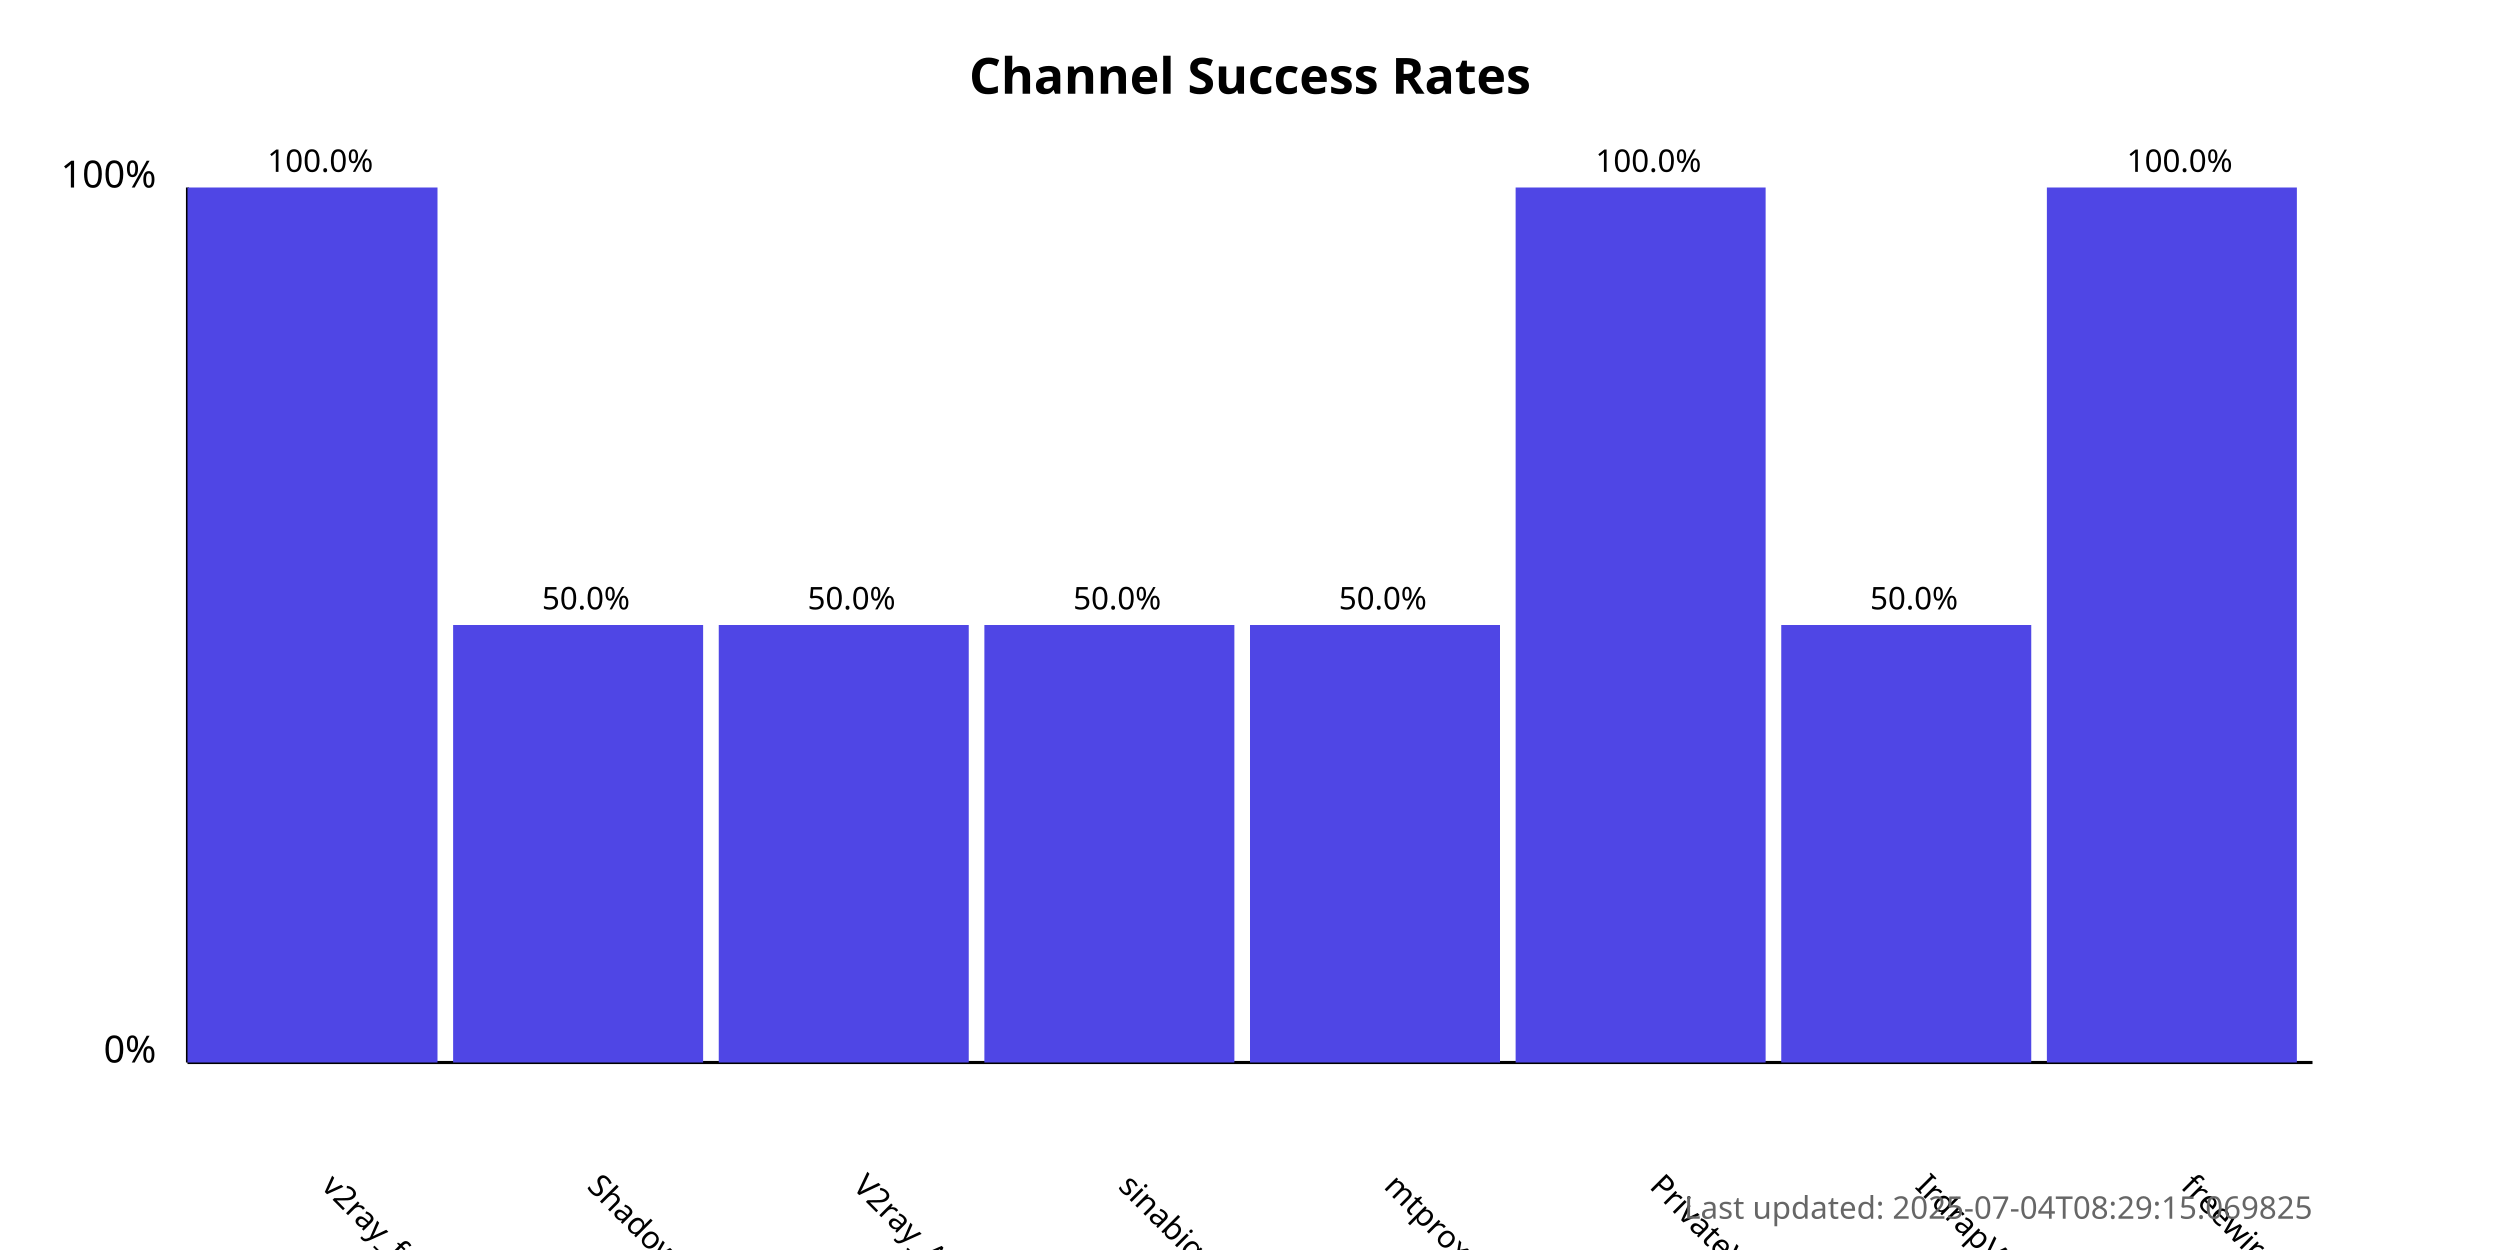
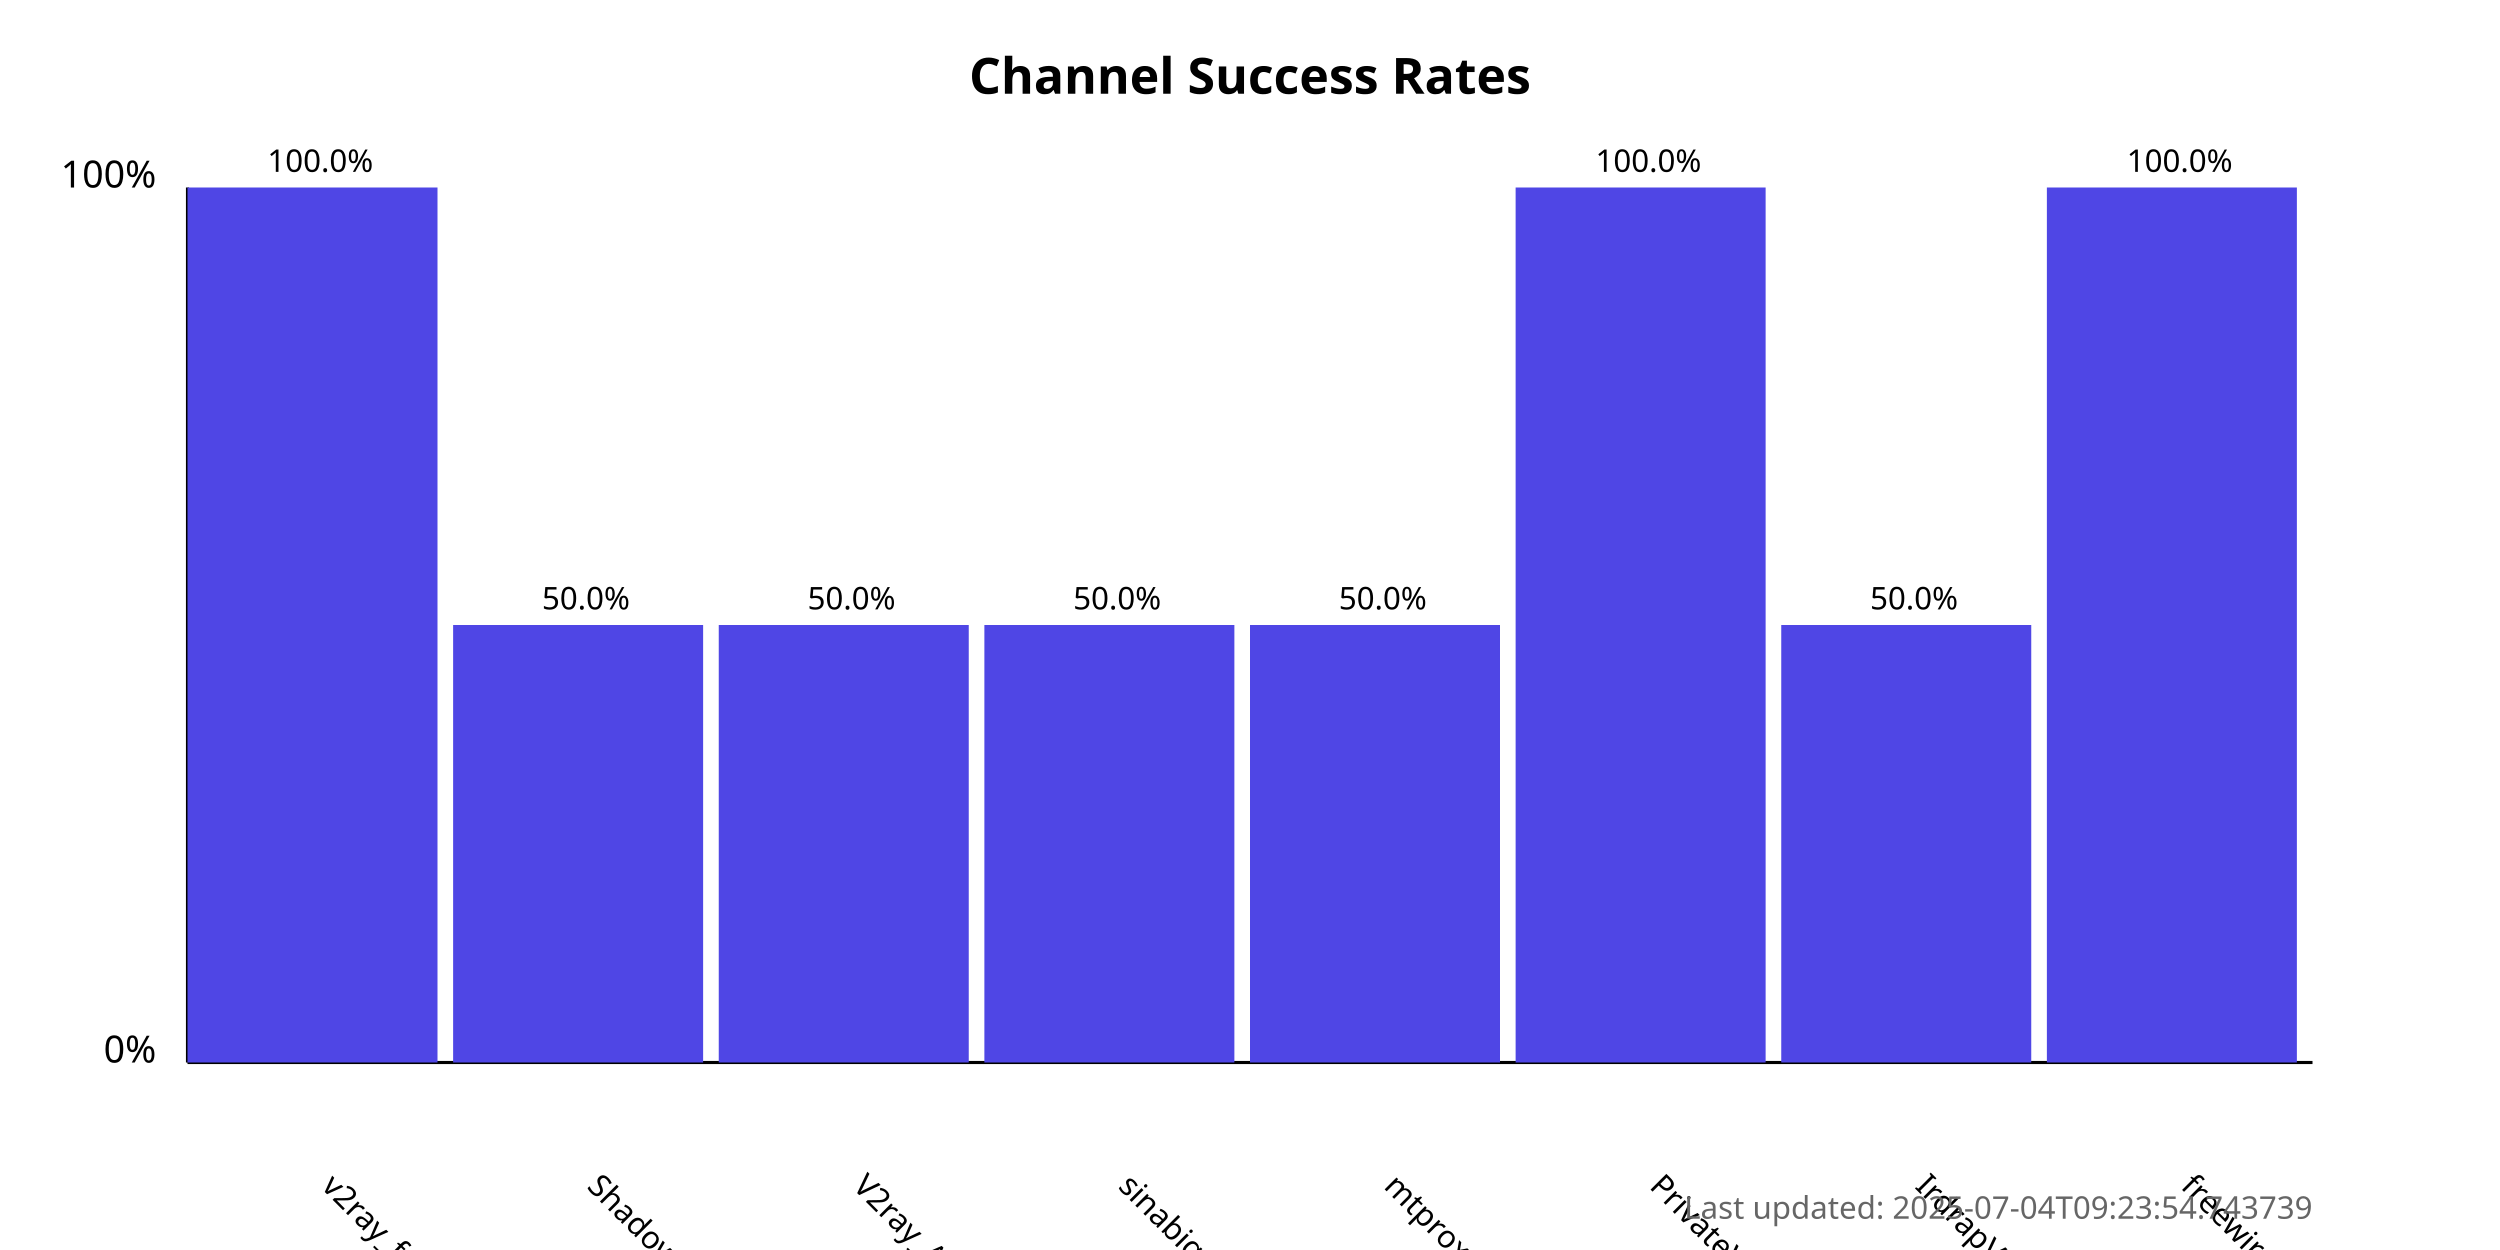
<svg xmlns="http://www.w3.org/2000/svg" width="800" height="400">
  <style>
            .chart-title { font: bold 16px sans-serif; }
            .axis-label { font: 12px sans-serif; }
            .tick-label { font: 10px sans-serif; }
            .bar { fill: #4f46e5; }
            .bar:hover { fill: #6366f1; }
            .timestamp { font: 10px sans-serif; fill: #666; }
        </style>
  <text x="400.0" y="30" text-anchor="middle" class="chart-title">
            Channel Success Rates
        </text>
  <line x1="60" y1="340" x2="60" y2="60" stroke="black" stroke-width="1" />
  <line x1="60" y1="340" x2="740" y2="340" stroke="black" stroke-width="1" />
  <text x="50" y="340" text-anchor="end" class="axis-label">0%</text>
  <text x="50" y="60" text-anchor="end" class="axis-label">100%</text>
  <g>
    <rect x="60" y="60.0" width="80.0" height="280.0" class="bar" />
    <text x="102.5" y="380" transform="rotate(45, 102.5, 380)" text-anchor="start" class="tick-label">
                v2ray_free_conf
            </text>
    <text x="102.5" y="55.0" text-anchor="middle" class="tick-label">
                100.0%
            </text>
  </g>
  <g>
    <rect x="145.0" y="200.0" width="80.0" height="140.0" class="bar" />
    <text x="187.5" y="380" transform="rotate(45, 187.5, 380)" text-anchor="start" class="tick-label">
                ShadowProxy66
            </text>
    <text x="187.5" y="195.0" text-anchor="middle" class="tick-label">
                50.0%
            </text>
  </g>
  <g>
    <rect x="230.0" y="200.0" width="80.0" height="140.0" class="bar" />
    <text x="272.5" y="380" transform="rotate(45, 272.5, 380)" text-anchor="start" class="tick-label">
                V2ray_Alpha
            </text>
    <text x="272.5" y="195.0" text-anchor="middle" class="tick-label">
                50.0%
            </text>
  </g>
  <g>
    <rect x="315.0" y="200.0" width="80.0" height="140.0" class="bar" />
    <text x="357.5" y="380" transform="rotate(45, 357.5, 380)" text-anchor="start" class="tick-label">
                sinabigo
            </text>
    <text x="357.5" y="195.0" text-anchor="middle" class="tick-label">
                50.0%
            </text>
  </g>
  <g>
    <rect x="400.0" y="200.0" width="80.0" height="140.0" class="bar" />
    <text x="442.5" y="380" transform="rotate(45, 442.5, 380)" text-anchor="start" class="tick-label">
                mtproxy_lists
            </text>
    <text x="442.5" y="195.0" text-anchor="middle" class="tick-label">
                50.0%
            </text>
  </g>
  <g>
    <rect x="485.0" y="60.0" width="80.0" height="280.0" class="bar" />
    <text x="527.5" y="380" transform="rotate(45, 527.5, 380)" text-anchor="start" class="tick-label">
                PrivateVPNs
            </text>
    <text x="527.5" y="55.0" text-anchor="middle" class="tick-label">
                100.0%
            </text>
  </g>
  <g>
    <rect x="570.0" y="200.0" width="80.0" height="140.0" class="bar" />
    <text x="612.5" y="380" transform="rotate(45, 612.5, 380)" text-anchor="start" class="tick-label">
                IrdrapVPNnews
            </text>
    <text x="612.5" y="195.0" text-anchor="middle" class="tick-label">
                50.0%
            </text>
  </g>
  <g>
    <rect x="655.0" y="60.0" width="80.0" height="280.0" class="bar" />
    <text x="697.5" y="380" transform="rotate(45, 697.5, 380)" text-anchor="start" class="tick-label">
                freewireguard
            </text>
    <text x="697.5" y="55.0" text-anchor="middle" class="tick-label">
                100.0%
            </text>
  </g>
  <text x="740" y="390" text-anchor="end" class="timestamp">
-             Last updated: 2025-07-04T08:29:15.069825
+             Last updated: 2025-07-04T09:23:54.743739
        </text>
</svg>
